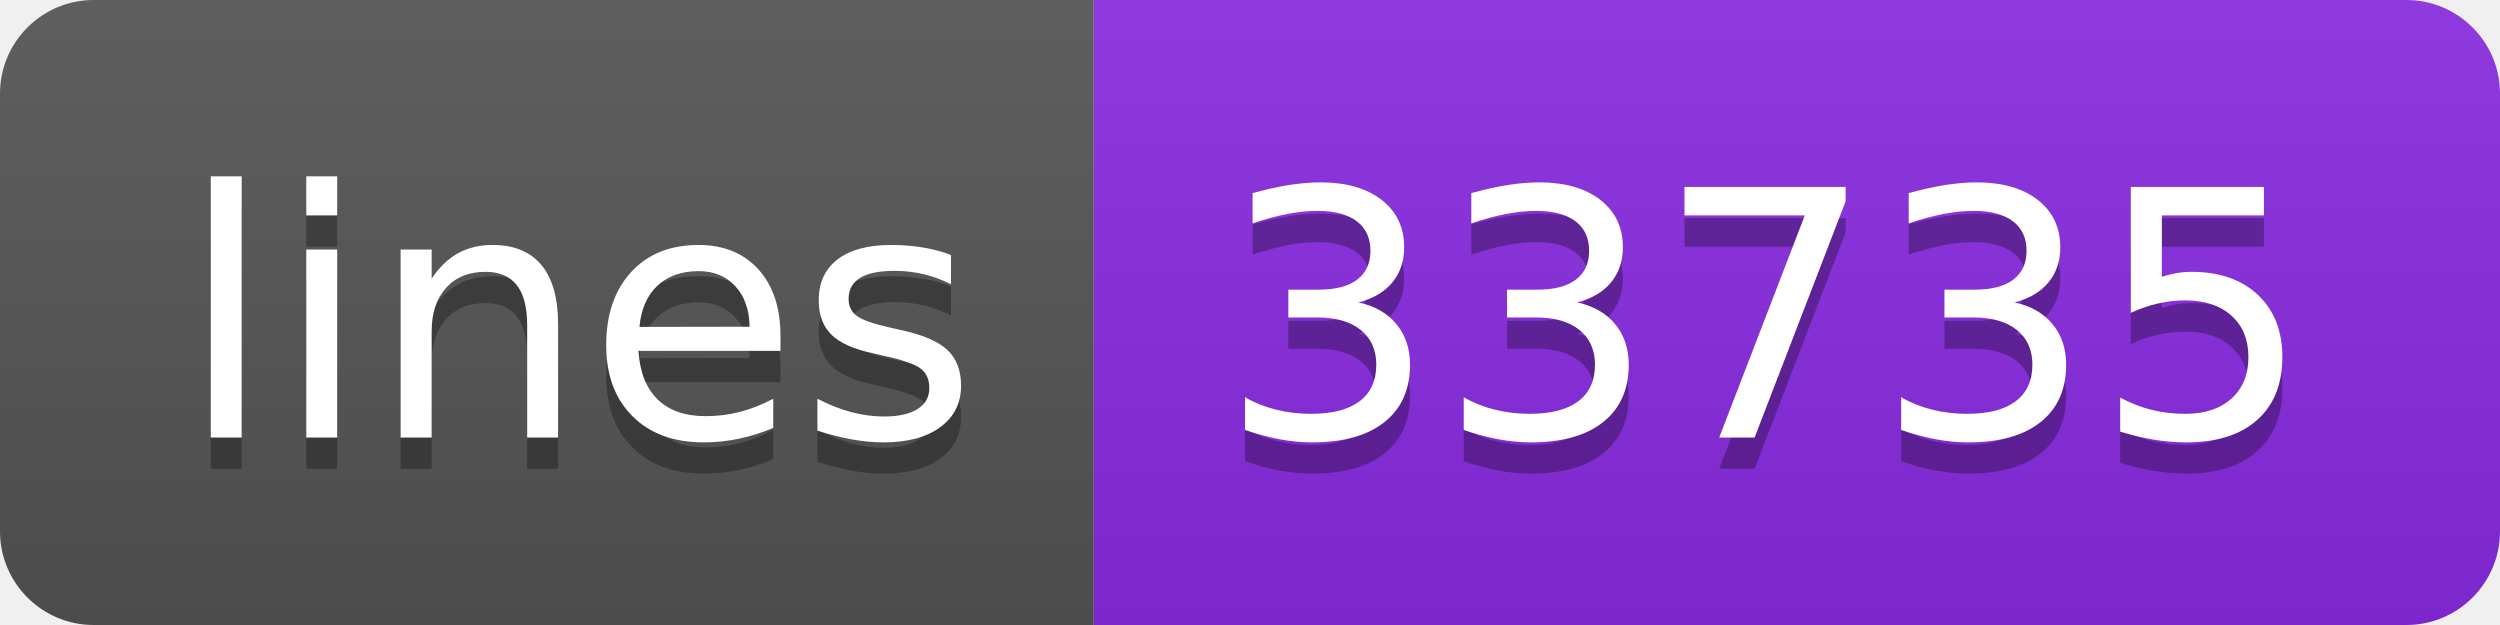
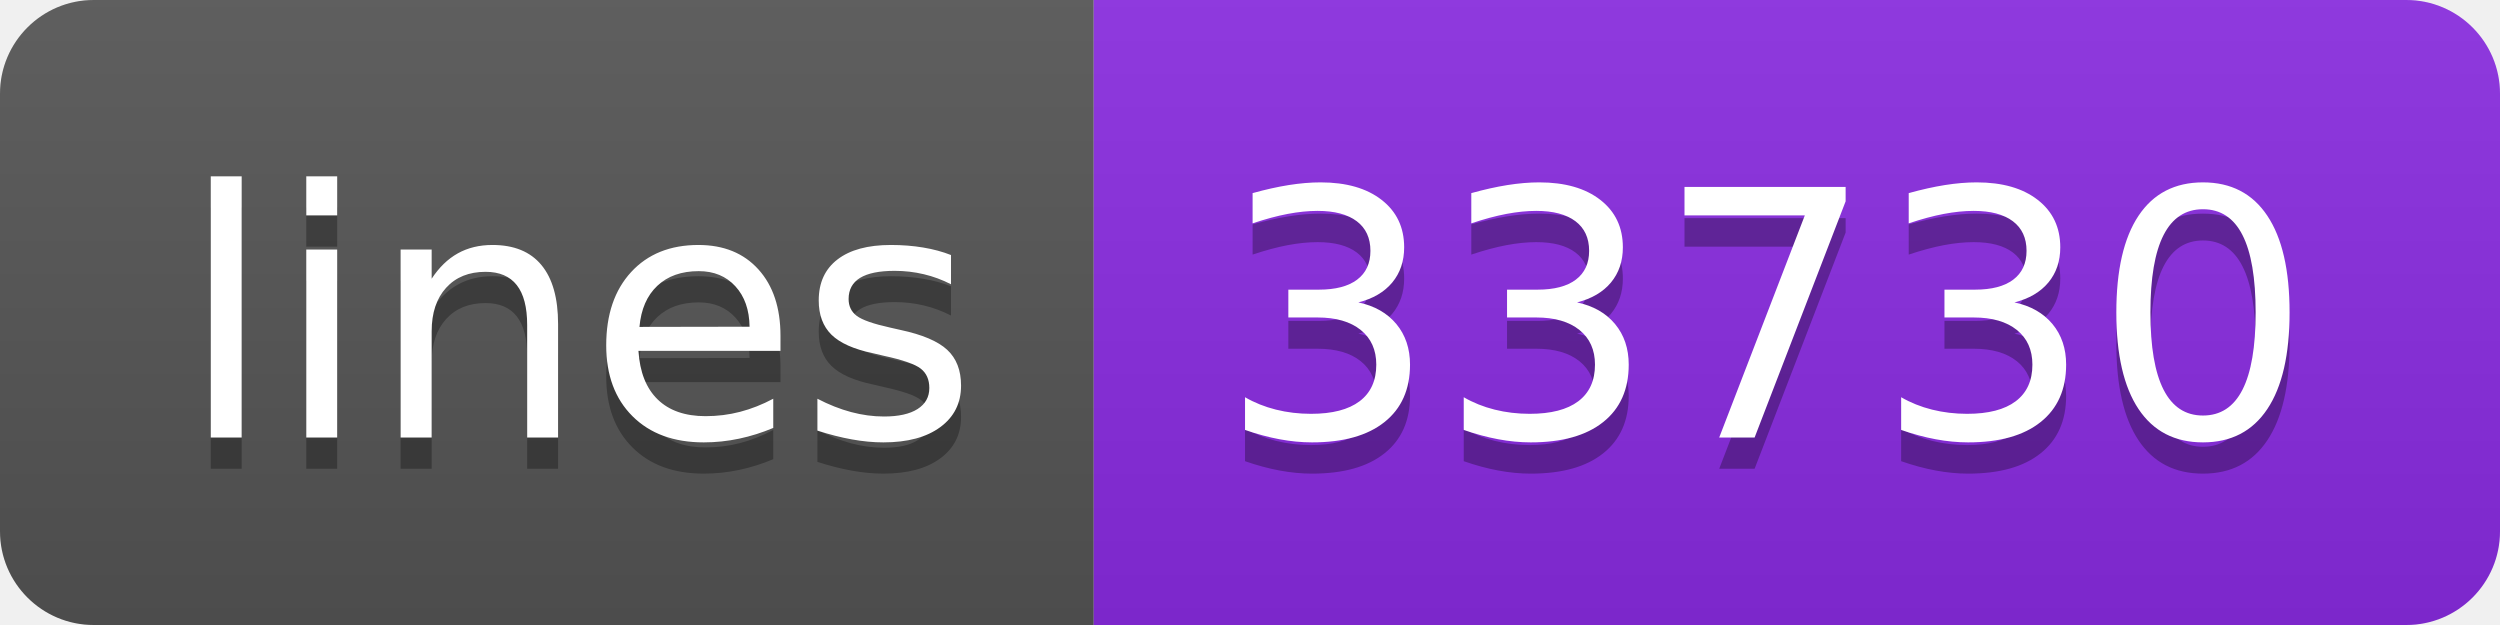
- <svg xmlns="http://www.w3.org/2000/svg" width="80" height="20" role="img" aria-label="lines: 33735">
+ <svg xmlns="http://www.w3.org/2000/svg" width="80" height="20" role="img" aria-label="lines: 33730">
  <linearGradient id="s" x2="0" y2="100%">
    <stop offset="0" stop-color="#bbb" stop-opacity=".1" />
    <stop offset="1" stop-opacity=".1" />
  </linearGradient>
  <clipPath id="r">
    <rect width="80" height="20" rx="3" fill="#fff" />
  </clipPath>
  <g clip-path="url(#r)">
    <rect width="35" height="20" fill="#555" />
    <rect x="35" width="45" height="20" fill="blueviolet" />
    <rect width="80" height="20" fill="url(#s)" />
  </g>
  <g fill="#fff" text-anchor="middle" font-family="Verdana,Geneva,DejaVu Sans,sans-serif" text-rendering="geometricPrecision" font-size="110">
    <text aria-hidden="true" x="185" y="150" fill="#010101" fill-opacity=".3" transform="scale(.1)" textLength="250">lines</text>
    <text x="185" y="140" transform="scale(.1)" fill="#fff" textLength="250">lines</text>
-     <text aria-hidden="true" x="565" y="150" fill="#010101" fill-opacity=".3" transform="scale(.1)" textLength="350">33735</text>
-     <text x="565" y="140" transform="scale(.1)" fill="#fff" textLength="350">33735</text>
+     <text aria-hidden="true" x="565" y="150" fill="#010101" fill-opacity=".3" transform="scale(.1)" textLength="350">33730</text>
+     <text x="565" y="140" transform="scale(.1)" fill="#fff" textLength="350">33730</text>
  </g>
</svg>
